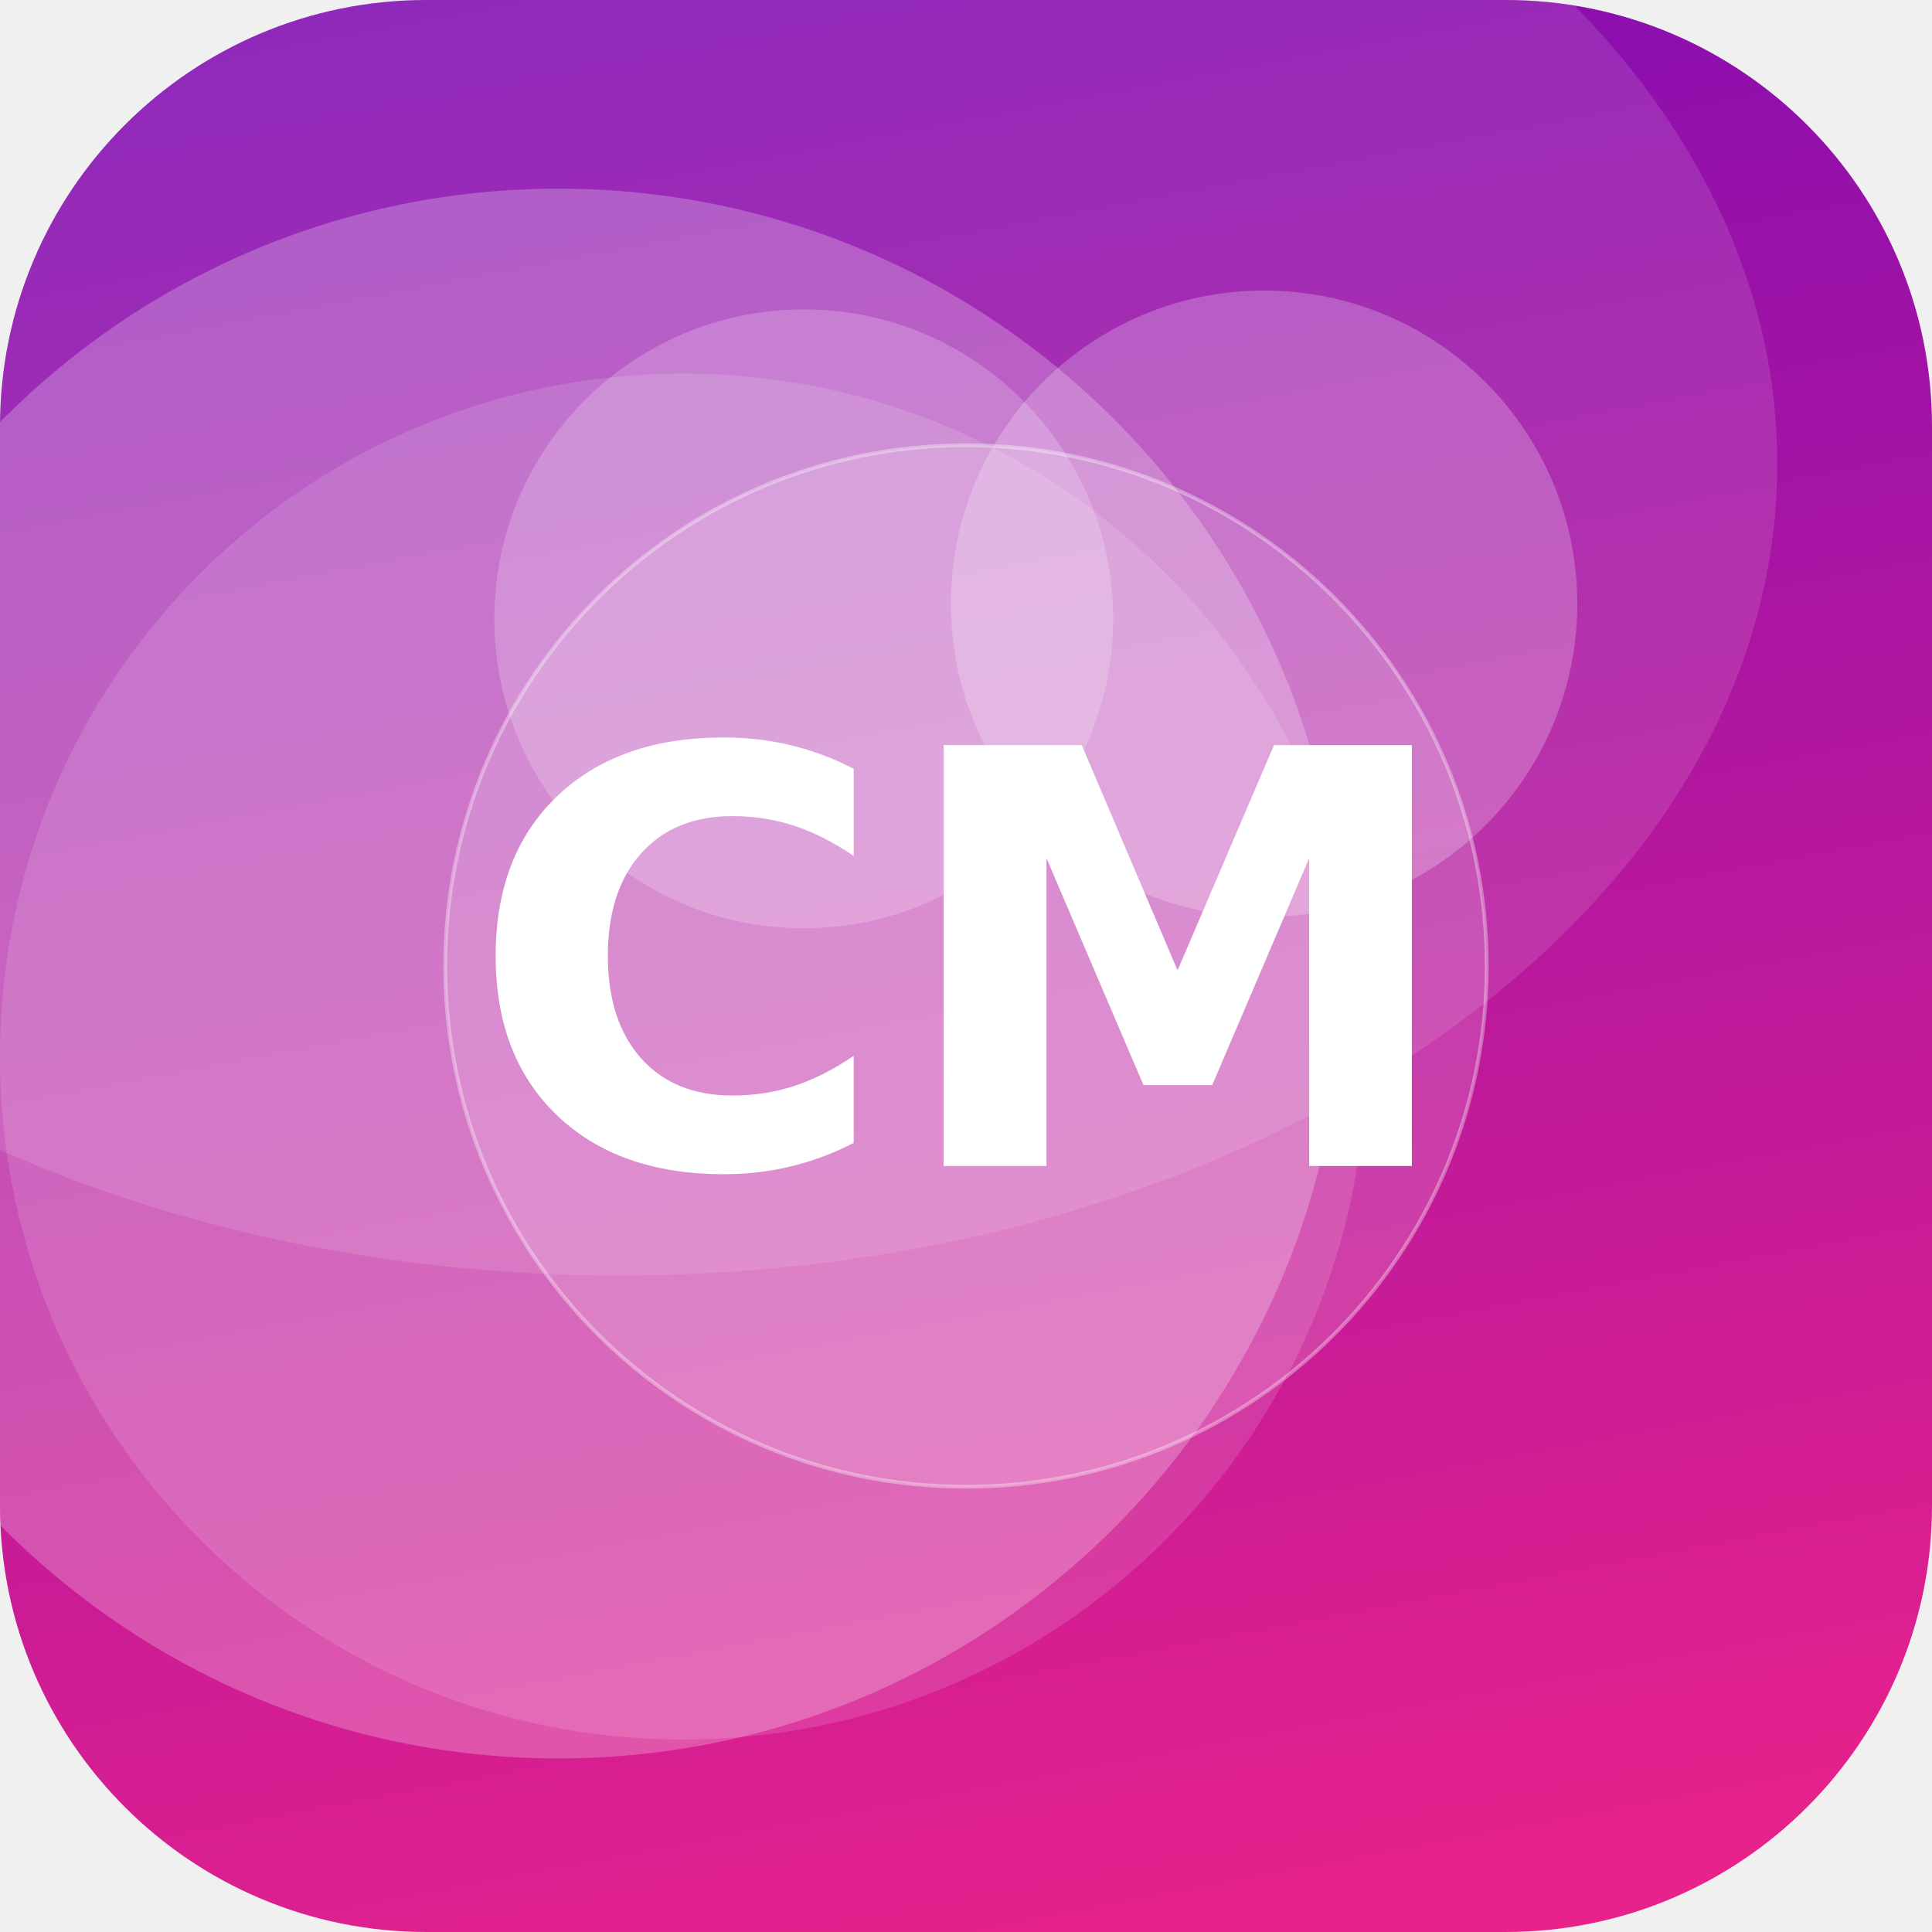
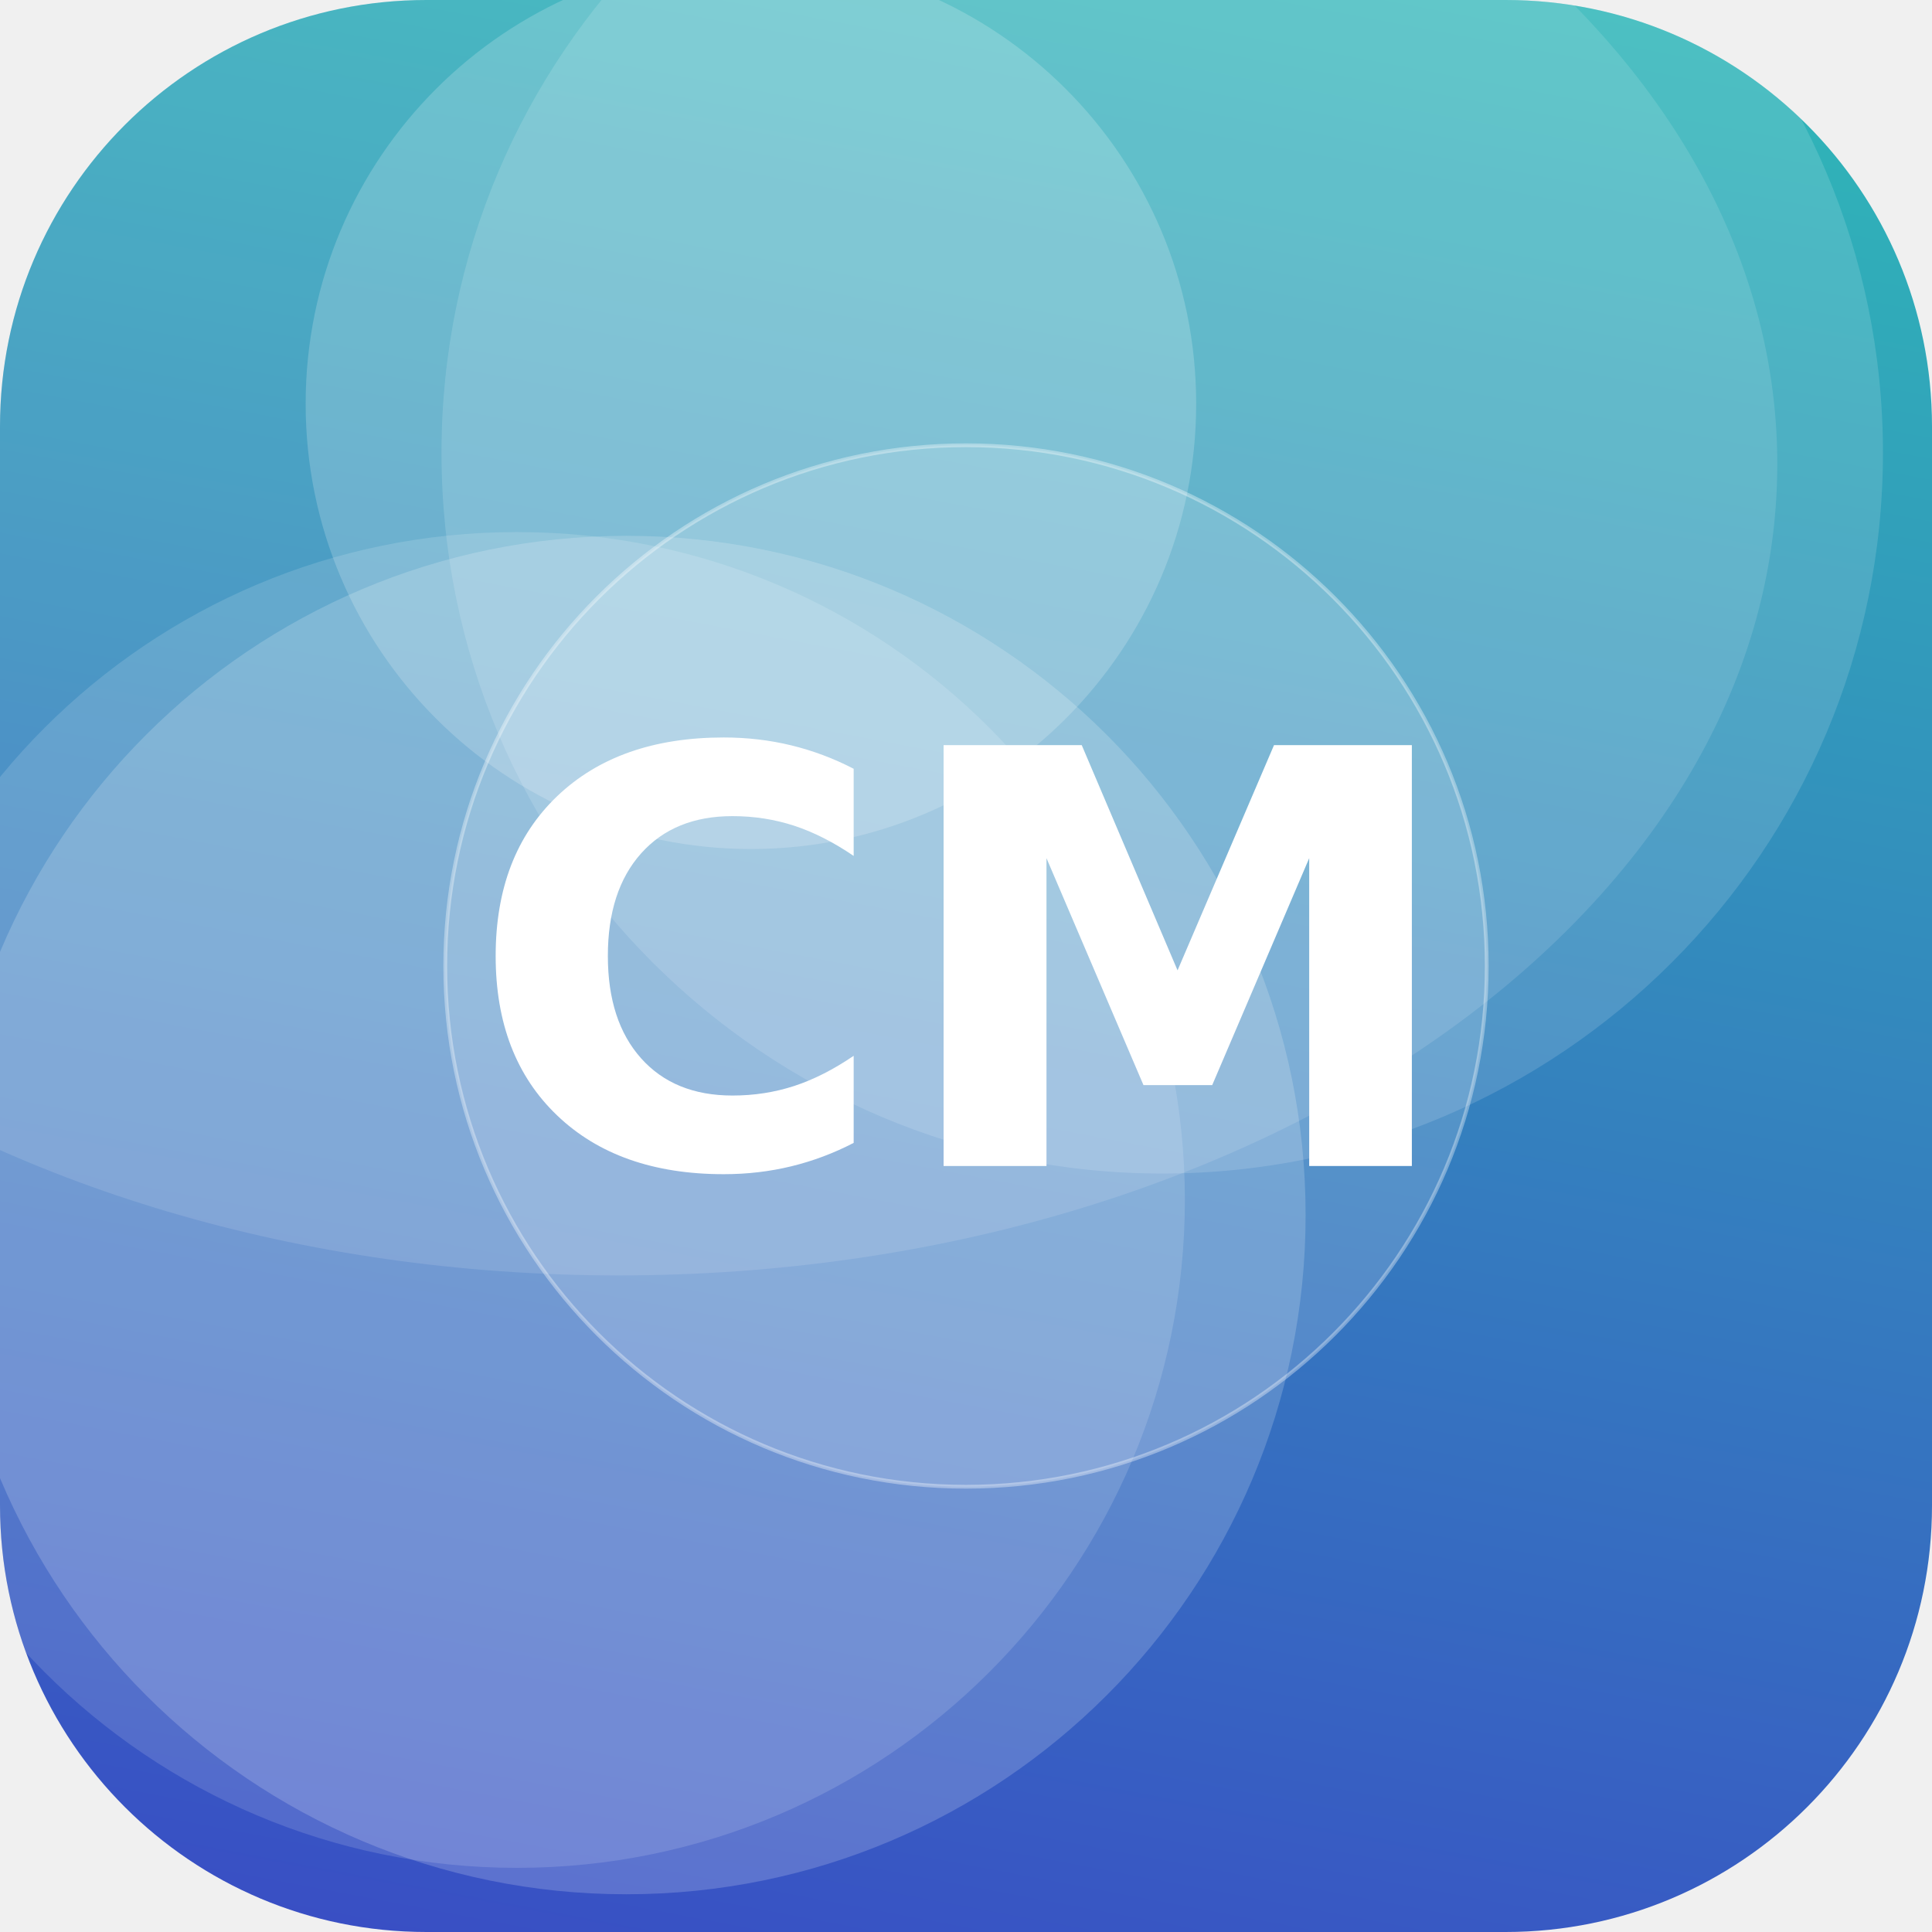
<svg xmlns="http://www.w3.org/2000/svg" width="512" height="512" viewBox="0 0 512 512">
  <defs>
-     <linearGradient id="g" x1="0" y1="0" x2="1" y2="1" gradientTransform="rotate(214 0.5 0.5)">
-       <stop offset="0" stop-color="#F72585" />
-       <stop offset="1" stop-color="#7209B7" />
+     <linearGradient id="g" x1="0" y1="0" x2="1" y2="1" gradientTransform="rotate(56 0.5 0.5)">
+       <stop offset="0" stop-color="#2EC4B6" />
+       <stop offset="1" stop-color="#3A41C6" />
    </linearGradient>
    <clipPath id="c">
      <rect width="512" height="512" rx="113" />
    </clipPath>
  </defs>
  <g clip-path="url(#c)">
    <rect width="512" height="512" fill="url(#g)" />
-     <circle cx="213" cy="164" r="82" fill="#FFFFFF" fill-opacity="0.20" />
-     <circle cx="148" cy="258" r="208" fill="#FFFFFF" fill-opacity="0.24" />
-     <circle cx="335" cy="160" r="83" fill="#FFFFFF" fill-opacity="0.23" />
-     <circle cx="181" cy="280" r="181" fill="#FFFFFF" fill-opacity="0.13" />
+     <circle cx="166" cy="322" r="180" fill="#FFFFFF" fill-opacity="0.18" />
+     <circle cx="137" cy="318" r="177" fill="#FFFFFF" fill-opacity="0.14" />
+     <circle cx="308" cy="120" r="191" fill="#FFFFFF" fill-opacity="0.14" />
+     <circle cx="199" cy="107" r="118" fill="#FFFFFF" fill-opacity="0.19" />
    <ellipse cx="164" cy="123" rx="307" ry="215" fill="#FFFFFF" fill-opacity="0.12" />
    <circle cx="256" cy="256" r="138" fill="#FFFFFF" fill-opacity="0.16" stroke="#FFFFFF" stroke-opacity="0.35" />
    <text x="50%" y="50%" dy="53" text-anchor="middle" font-family="DejaVu Sans, Helvetica, Arial, sans-serif" font-weight="bold" font-size="153" fill="#FFFFFF">CM</text>
  </g>
</svg>
